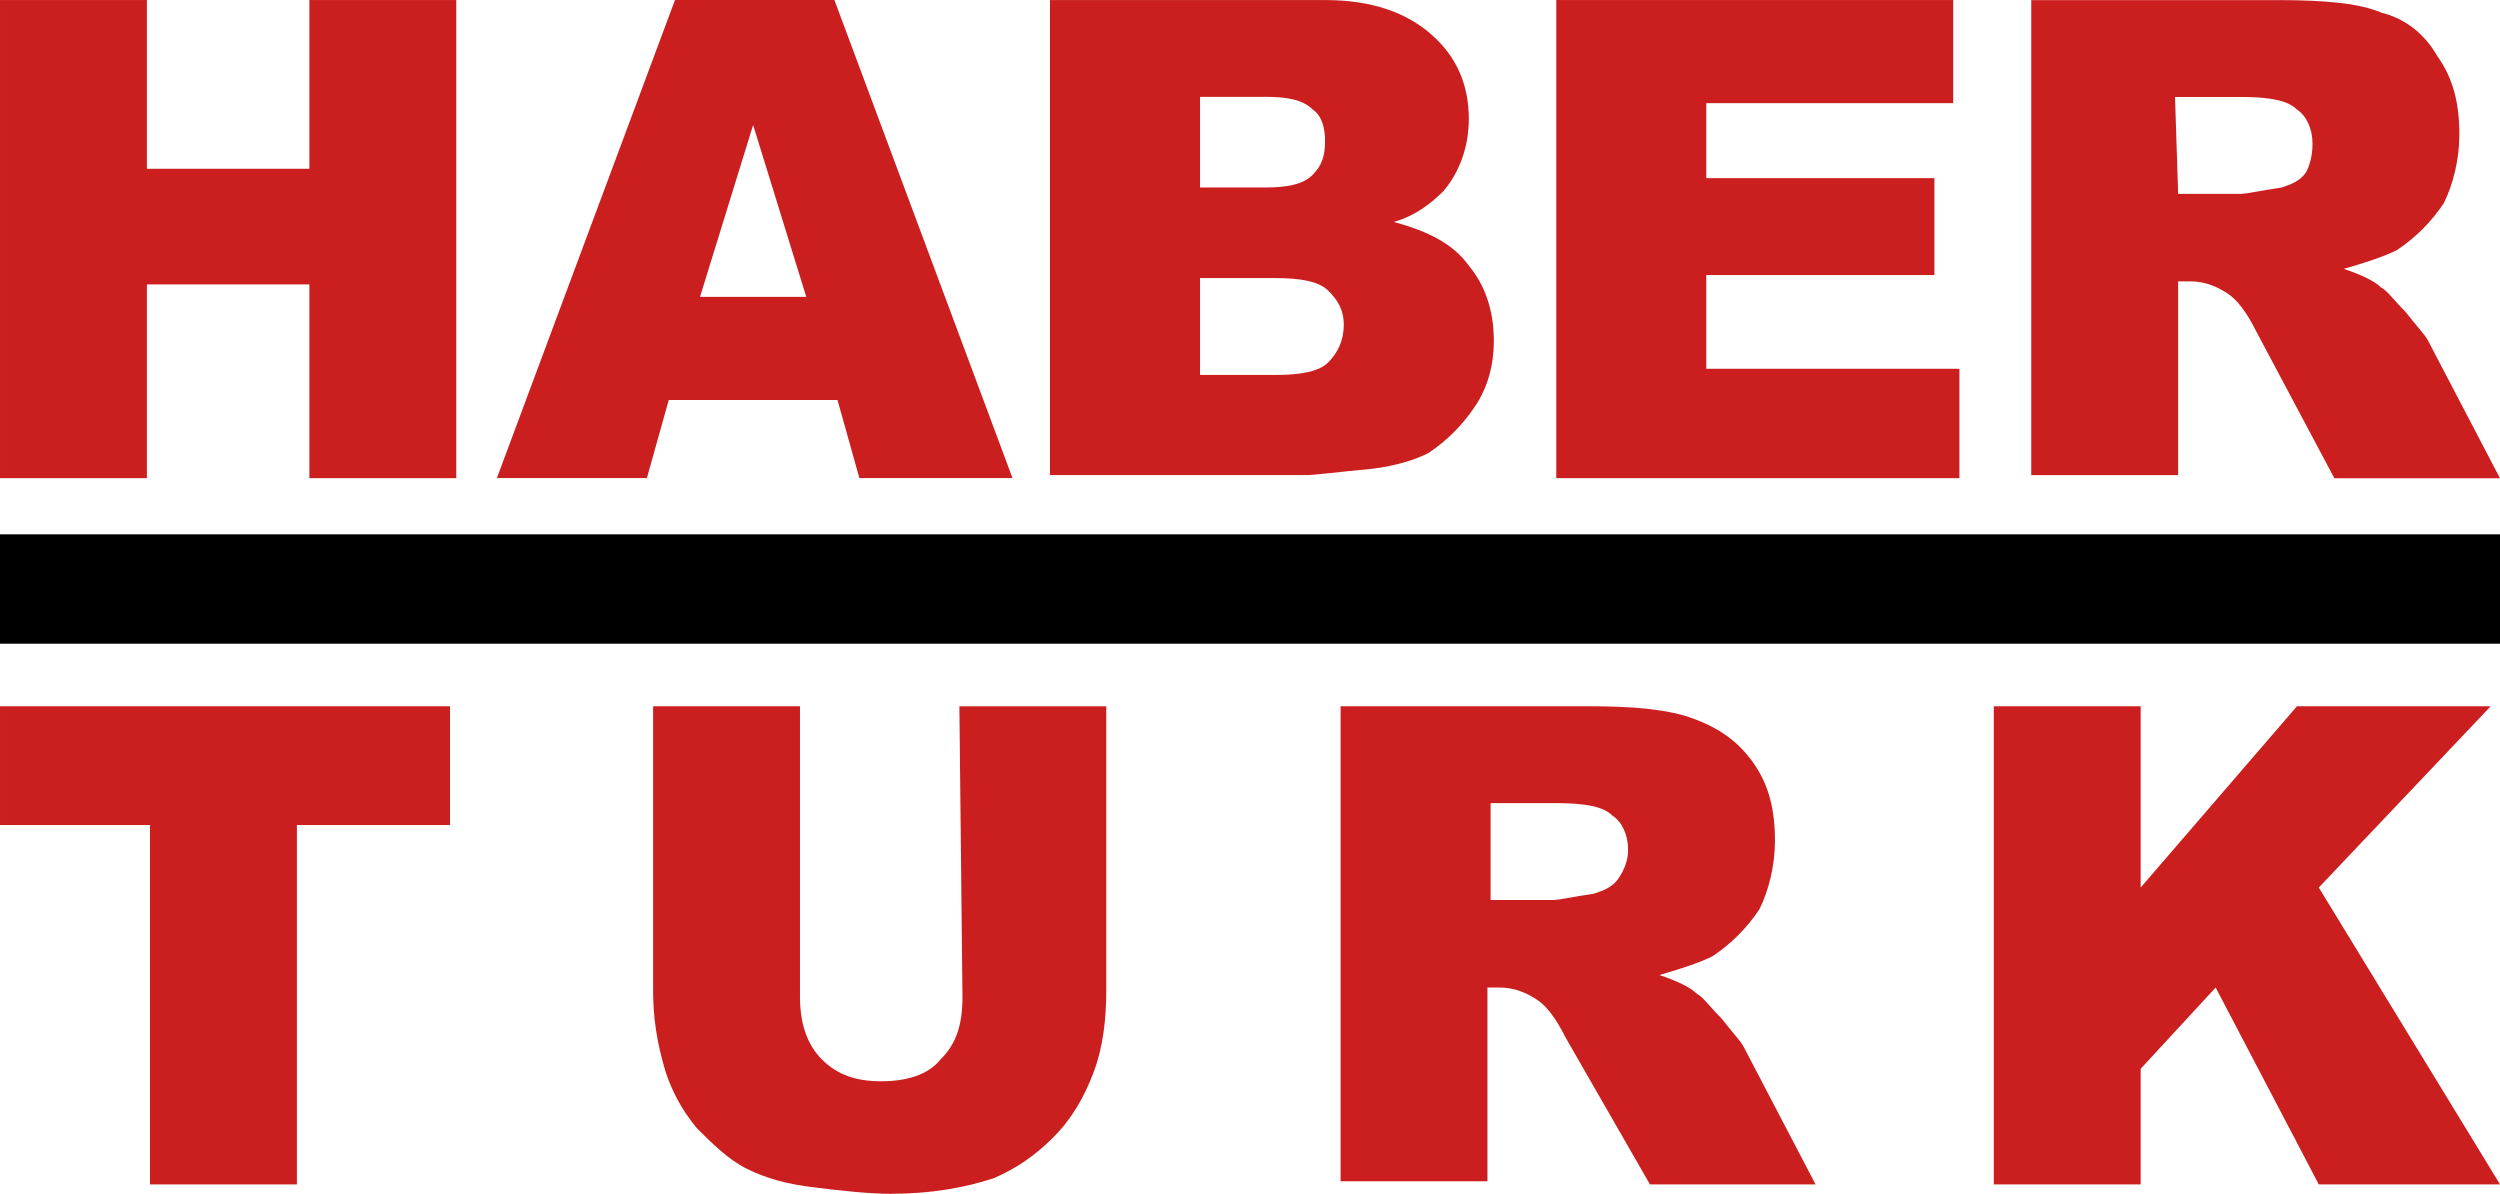
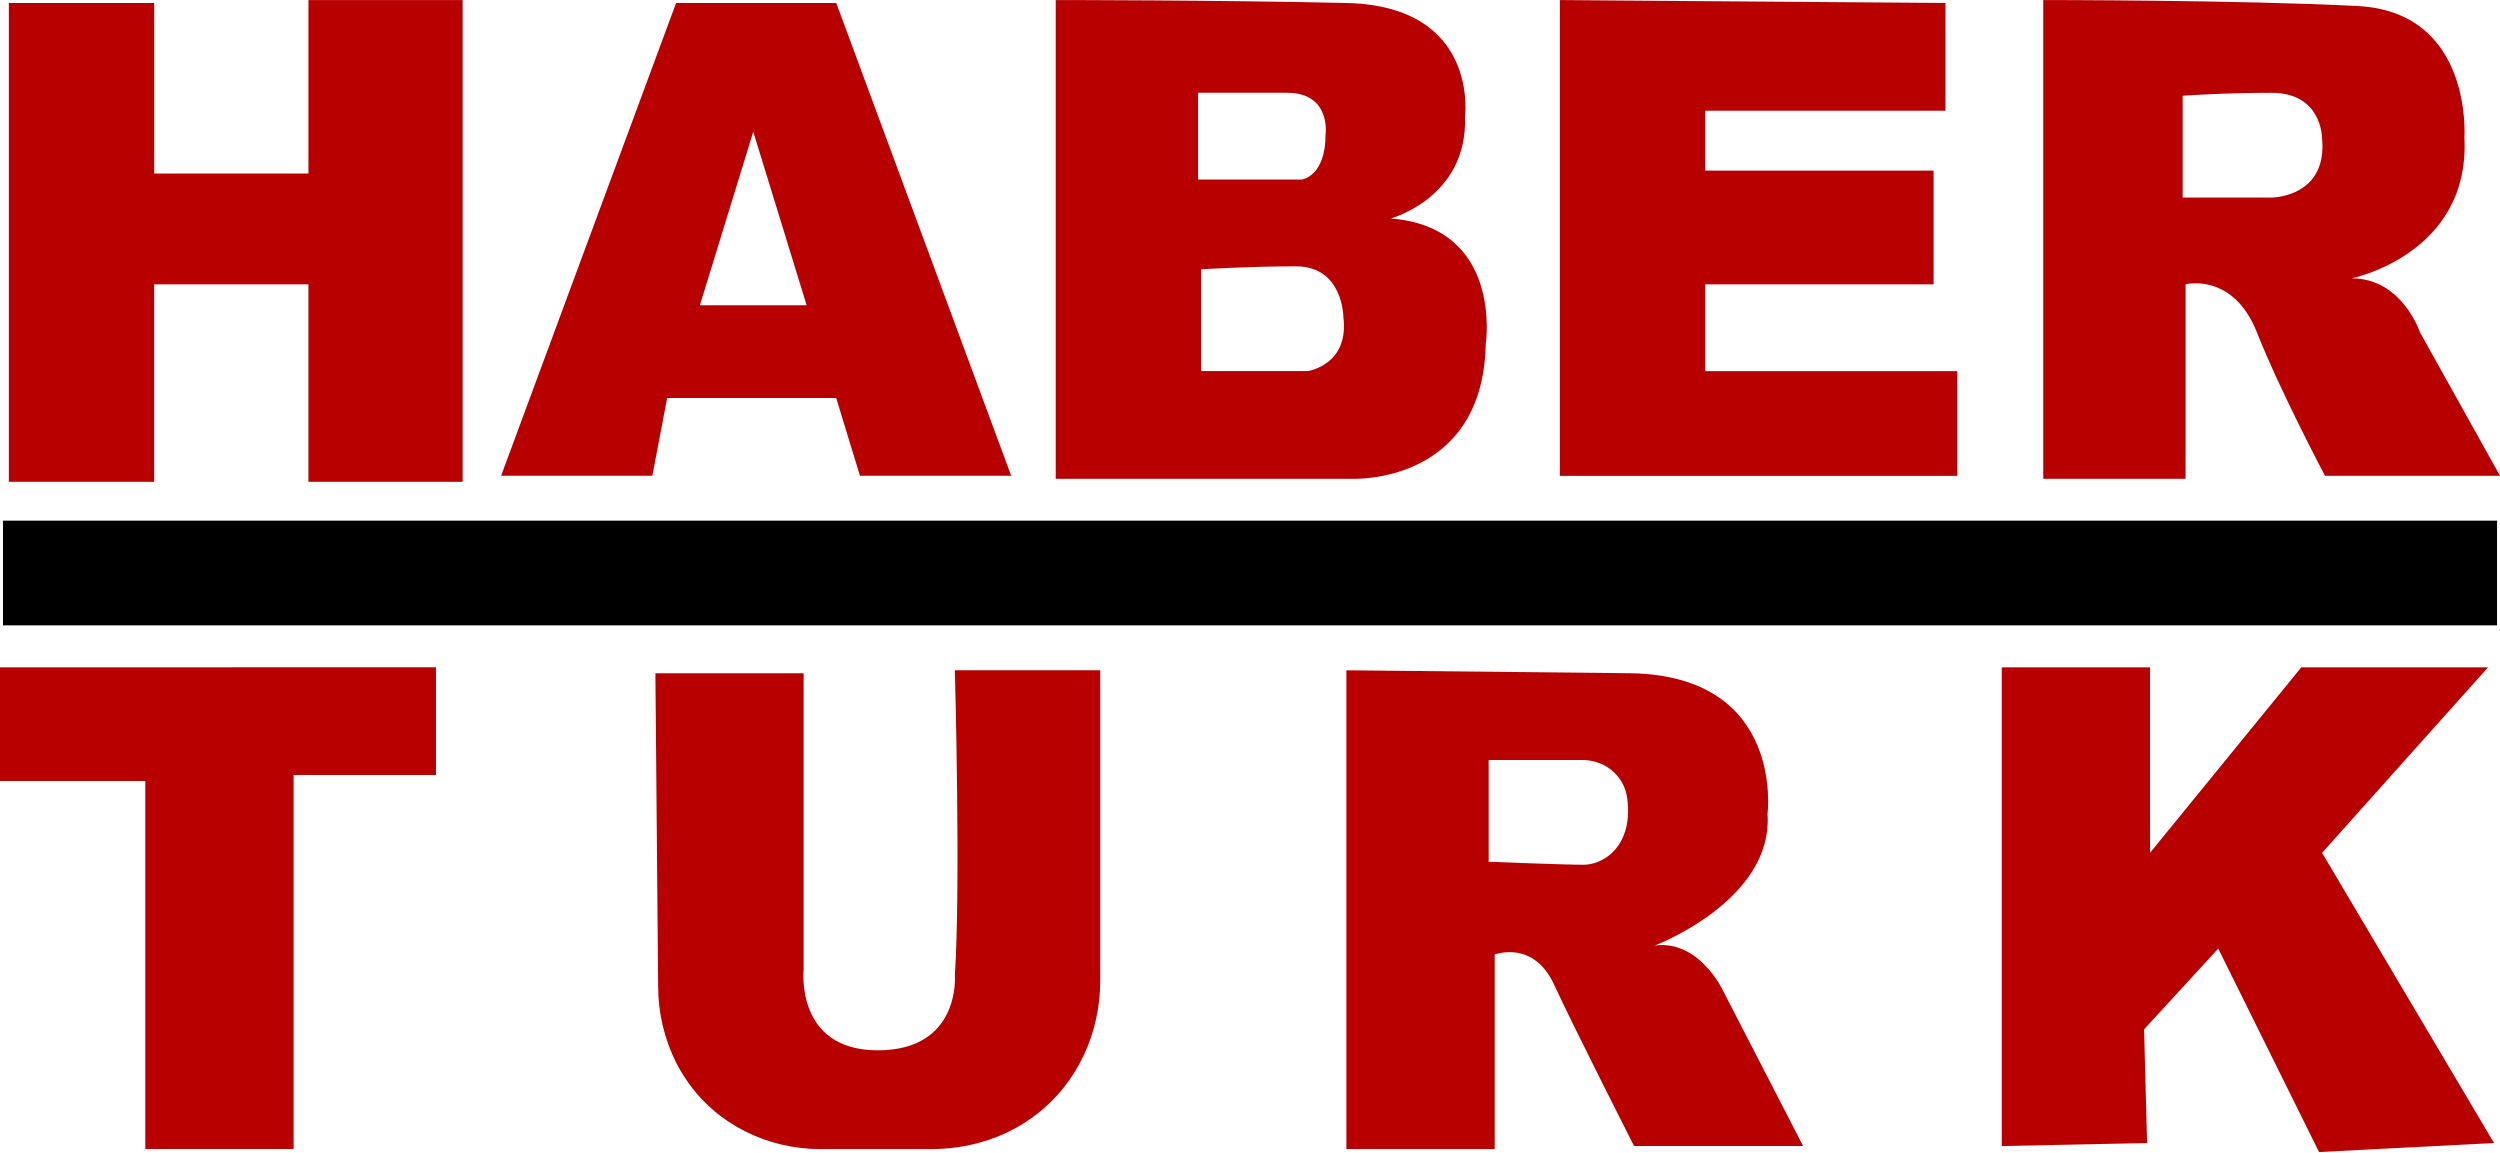
- <svg xmlns="http://www.w3.org/2000/svg" width="600" height="286.5" version="1.1" viewBox="0 0 158.75 75.803">
-   <g transform="translate(-26.458 -110.93)">
-     <g fill="#cb1e1e">
-       <polygon class="st0" transform="matrix(1.9844 0 0 1.9844 22.49 107.36)" points="2 1.8 6.7 1.8 6.7 7.2 11.9 7.2 11.9 1.8 16.6 1.8 16.6 17.1 11.9 17.1 11.9 10.9 6.7 10.9 6.7 17.1 2 17.1" />
-       <path class="st0" d="m77.655 129.78-3.373-10.914-3.373 10.914zm1.984 6.548h-10.715l-1.389 4.961h-9.525l11.311-30.361h10.12l11.311 30.361h-9.723z" />
-       <path class="st0" d="m102.66 134.74h4.763c1.587 0 2.778-0.199 3.373-0.794 0.596-0.596 0.992-1.389 0.992-2.381 0-0.992-0.397-1.587-0.992-2.183-0.596-0.596-1.786-0.794-3.373-0.794h-4.763zm0-11.906h4.167c1.389 0 2.381-0.199 2.977-0.794 0.596-0.596 0.794-1.191 0.794-2.183 0-0.794-0.199-1.587-0.794-1.984-0.596-0.596-1.587-0.794-2.977-0.794h-4.167zm-9.527-11.9h17.467c2.977 0 5.159 0.794 6.747 2.183 1.587 1.389 2.381 3.175 2.381 5.358 0 1.786-0.596 3.373-1.587 4.564-0.794 0.794-1.786 1.587-3.175 1.984 2.183 0.596 3.77 1.389 4.763 2.778 0.992 1.191 1.587 2.778 1.587 4.763 0 1.587-0.397 2.977-1.191 4.167-0.794 1.191-1.786 2.183-2.977 2.977-0.794 0.397-1.984 0.794-3.572 0.992-2.183 0.199-3.572 0.397-4.167 0.397h-16.277v-30.163z" />
-       <polygon class="st0" transform="matrix(1.9844 0 0 1.9844 22.49 107.36)" points="51.8 1.8 64.5 1.8 64.5 5.1 56.6 5.1 56.6 7.5 63.9 7.5 63.9 10.6 56.6 10.6 56.6 13.6 64.7 13.6 64.7 17.1 51.8 17.1" />
-       <path class="st0" d="m164.77 123.24h3.969c0.397 0 1.191-0.199 2.58-0.397 0.596-0.199 1.191-0.397 1.587-0.992 0.199-0.397 0.397-0.992 0.397-1.786 0-0.992-0.397-1.786-0.992-2.183-0.596-0.596-1.786-0.794-3.572-0.794h-4.167zm-9.327 18.058v-30.361h15.676c2.977 0 5.159 0.199 6.548 0.794 1.587 0.397 2.778 1.389 3.572 2.778 0.992 1.389 1.389 2.977 1.389 4.961 0 1.587-0.397 3.175-0.992 4.366-0.794 1.191-1.786 2.183-2.977 2.977-0.794 0.397-1.984 0.794-3.373 1.191 1.191 0.397 1.984 0.794 2.381 1.191 0.397 0.199 0.794 0.794 1.587 1.587 0.596 0.794 1.191 1.389 1.389 1.786l4.564 8.731h-10.517l-4.961-9.327c-0.596-1.191-1.191-1.984-1.786-2.381-0.596-0.397-1.389-0.794-2.381-0.794h-0.794v12.303h-9.327z" />
-       <polygon class="st0" transform="matrix(1.9844 0 0 1.9844 22.49 107.36)" points="11.5 39.7 6.8 39.7 6.8 28.2 2 28.2 2 24.4 16.4 24.4 16.4 28.2 11.5 28.2" />
-       <path class="st0" d="m87.379 155.78h9.326v18.058c0 1.786-0.199 3.572-0.794 5.159-0.596 1.587-1.389 2.977-2.58 4.167s-2.381 1.984-3.77 2.58c-1.786 0.596-3.969 0.992-6.548 0.992-1.389 0-3.175-0.199-4.763-0.397-1.786-0.198-3.175-0.596-4.366-1.191-1.191-0.596-2.183-1.587-3.175-2.58-0.992-1.191-1.587-2.381-1.984-3.572-0.596-1.984-0.794-3.572-0.794-5.159v-18.058h9.326v18.454c0 1.587 0.397 2.977 1.389 3.969 0.992 0.992 2.183 1.389 3.77 1.389s2.977-0.397 3.77-1.389c0.992-0.992 1.389-2.183 1.389-3.969z" />
-       <path class="st0" d="m121.11 168.08h3.969c0.397 0 1.191-0.199 2.58-0.397 0.596-0.198 1.191-0.397 1.587-0.992 0.397-0.596 0.596-1.191 0.596-1.786 0-0.992-0.397-1.786-0.992-2.183-0.596-0.596-1.786-0.794-3.572-0.794h-4.167zm-9.525 18.058v-30.361h15.677c2.977 0 5.159 0.199 6.747 0.794 1.587 0.596 2.778 1.389 3.77 2.778 0.992 1.389 1.389 2.977 1.389 4.961 0 1.587-0.397 3.175-0.992 4.366-0.794 1.191-1.786 2.183-2.977 2.977-0.794 0.397-1.984 0.794-3.373 1.191 1.191 0.397 1.984 0.794 2.381 1.191 0.397 0.199 0.794 0.794 1.587 1.587 0.596 0.794 1.191 1.389 1.389 1.786l4.564 8.731h-10.517l-5.358-9.326c-0.596-1.191-1.191-1.984-1.786-2.381-0.596-0.397-1.389-0.794-2.381-0.794h-0.794v12.303h-9.327z" />
-       <polygon class="st0" transform="matrix(1.9844 0 0 1.9844 22.49 107.36)" points="65.8 24.4 70.5 24.4 70.5 30.2 75.5 24.4 81.7 24.4 76.2 30.2 82 39.7 76.2 39.7 72.9 33.4 70.5 36 70.5 39.7 65.8 39.7" />
-     </g>
-     <rect x="26.458" y="144.86" width="158.75" height="6.945" />
+ <svg xmlns="http://www.w3.org/2000/svg" width="800" height="368.65" version="1.1" viewBox="0 0 800 368.65">
+   <path d="m0.952 166.61h798.1v33.51h-798.1z" stroke-width="11.067" />
+   <g fill="#b80001" stroke-width="11.067">
+     <path d="m2.833 0.952h46.513v54.581h49.357v-55.522h49.346v154.16h-49.357v-63.191h-49.357v63.191h-46.502zm264.78 0h-51.261l-55.997 151.28h48.395l4.737-24.878h54.094l7.603 24.889h48.395l-55.975-151.28zm-43.647 96.723 17.076-55.522 17.087 55.533h-34.163zm221.1-27.766s24.679-6.706 23.727-32.558c0 0 4.748-35.424-37.959-36.398-42.717-0.941-93.004-0.941-93.004-0.941v153.2h94.897s41.755 1.915 42.717-43.094c0 0 5.699-37.339-30.378-40.205zm-61.686-40.227h28.464c14.221 0 12.339 13.391 12.339 13.391 0 13.413-7.603 14.387-7.603 14.387h-33.2zm35.126 89.054h-34.174v-32.558s15.184-0.952 30.367-0.952 15.184 16.268 15.184 16.268c1.903 15.327-11.377 17.242-11.377 17.242zm80.654-118.72v152.26h127.17v-33.51h-80.654v-27.777h73.073v-36.387h-73.073v-19.168h76.88v-34.484c-0.022 0-128.13-0.941-123.39-0.941zm275.21 106.28s-5.699-17.231-21.824-17.231c0 0 37.959-7.669 36.066-45.019 0 0 2.844-40.205-34.174-42.12-37.007-1.915-100.6-1.915-100.6-1.915v153.2h45.55v-62.25s15.184-3.829 22.786 15.316c7.603 19.156 21.824 45.971 21.824 45.971h55.997zm-47.454-43.094h-28.464v-32.558s12.339-0.941 28.464-0.941 16.124 14.365 16.124 14.365c1.926 19.145-16.124 19.145-16.124 19.145z" />
+     <path d="m2.55e-6 213.54v36.376h46.502v117.77h47.454v-119.68h45.551v-34.473zm305.55 98.626c1.915-28.729 0-97.675 0-97.675h46.524v99.379c0 16.655-7.282 32.68-20.429 42.751a140.1 140.1 0 0 1-1.881 1.394c-9.296 6.529-20.507 9.694-31.85 9.694h-35.413c-16.844 0-33.056-7.846-42.64-21.824a52.036 52.036 0 0 1-3.497-5.843 54.581 54.581 0 0 1-5.755-24.491l-0.885-100.1h47.443v94.786s-2.833 25.863 23.727 25.863c26.56 0 24.668-23.937 24.668-23.937zm245.8 4.781s-7.603-16.268-21.824-14.376c0 0 37.97-14.376 36.077-42.12 0 0 5.699-44.045-43.658-45.019l-91.101-0.941v153.2h47.454v-62.239s12.339-4.781 18.979 9.562c6.64 14.387 25.63 51.715 25.63 51.715h54.094l-25.664-49.767zm-74.977-41.179v-32.558h30.146c6.695 0 12.727 4.604 14.01 11.244 0.288 1.494 0.454 3.176 0.454 5.024 0 12.45-8.543 17.242-14.243 17.242-5.677 0.022-30.367-0.952-30.367-0.952zm164.19-62.228h47.443v59.362l48.417-59.362h59.76l-53.12 59.362 55.035 92.872-55.997 2.877-32.27-65.105-23.727 25.852 0.963 36.376-46.502 0.963z" />
  </g>
</svg>
